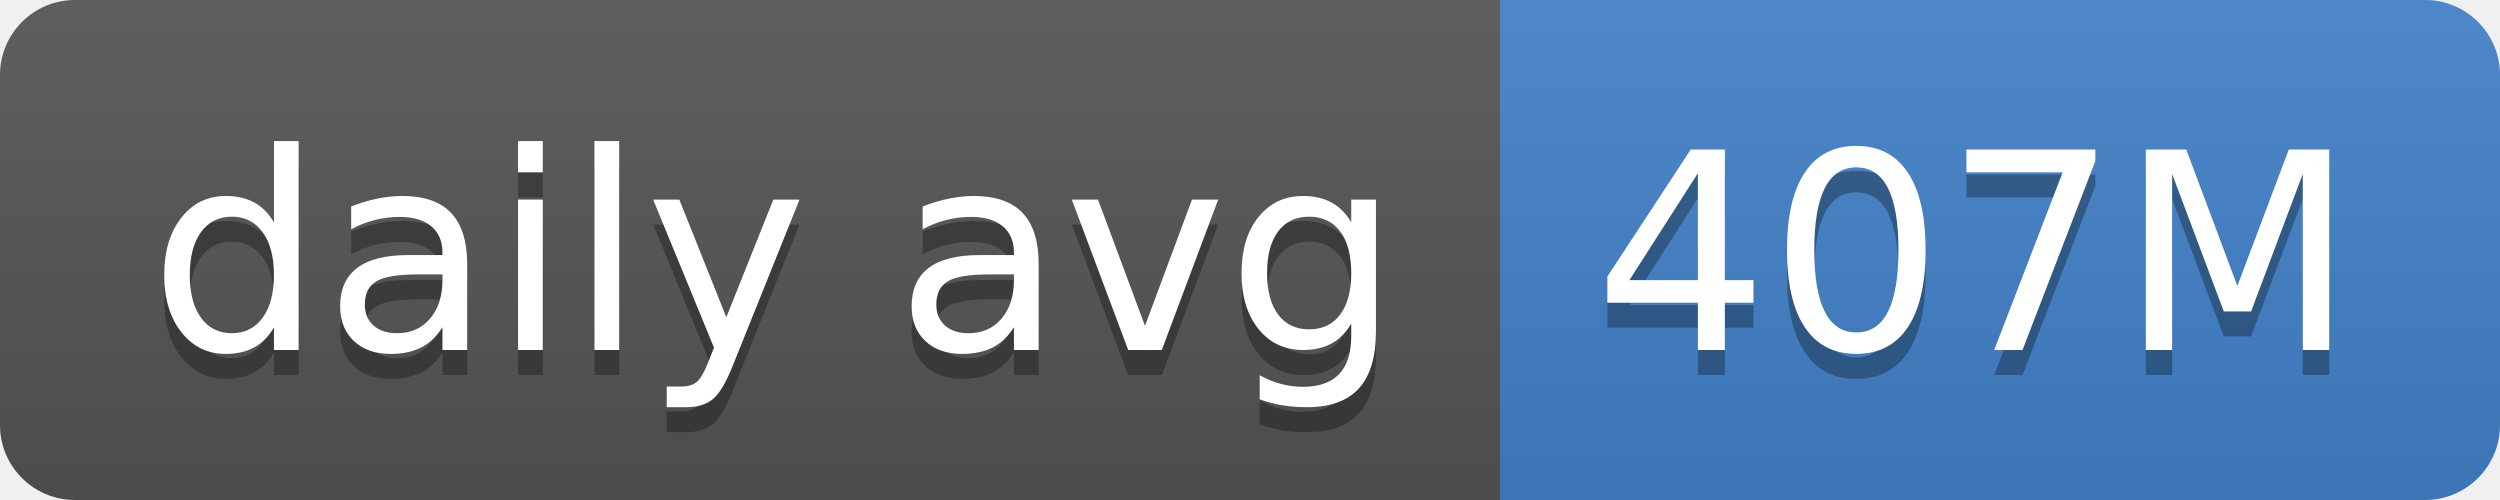
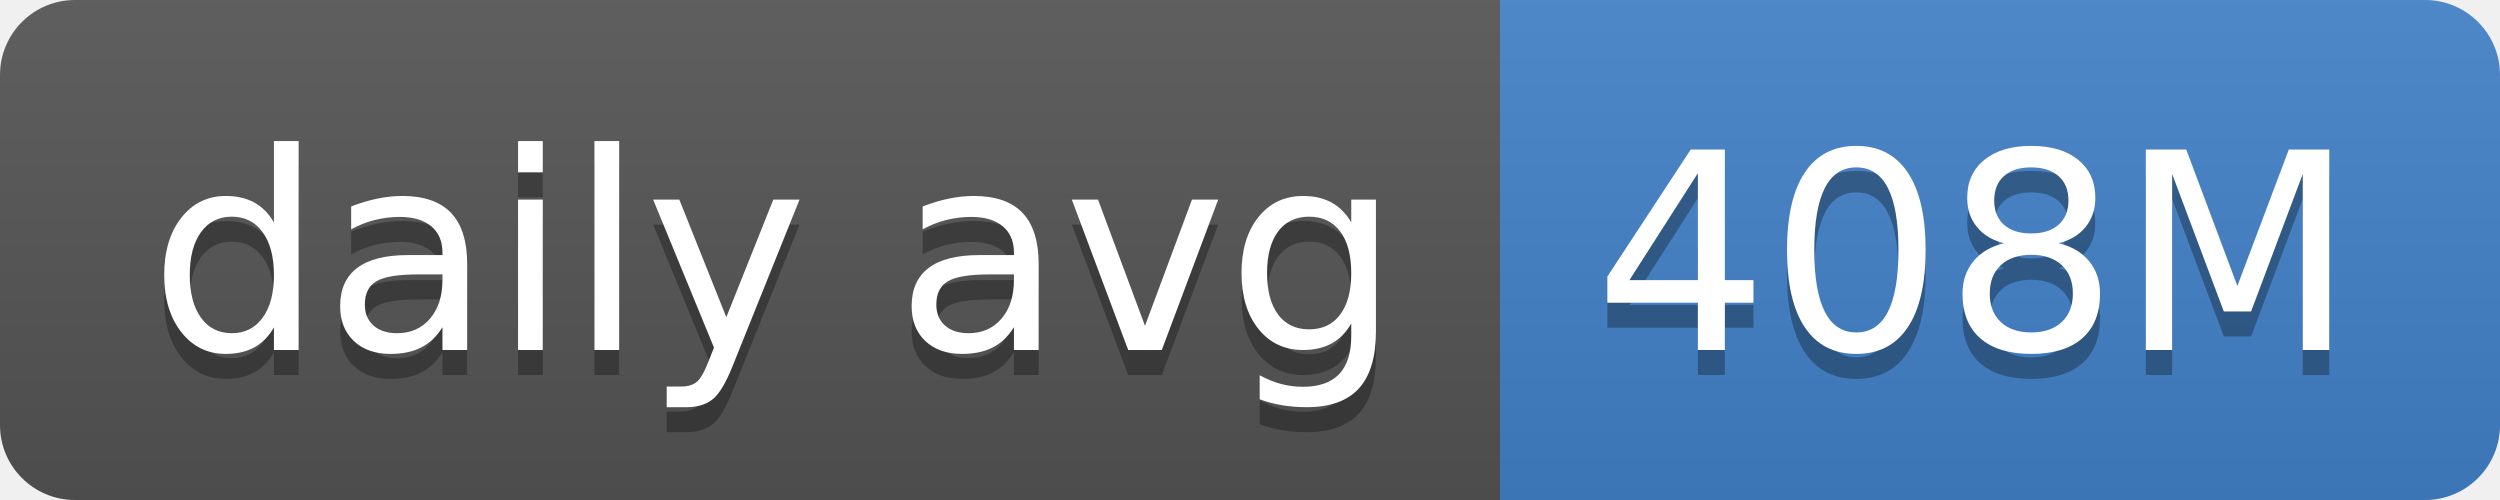
- <svg xmlns="http://www.w3.org/2000/svg" width="100" height="20" role="img" aria-label="daily avg: 407M">
+ <svg xmlns="http://www.w3.org/2000/svg" width="100" height="20" role="img" aria-label="daily avg: 408M">
  <linearGradient id="s" x2="0" y2="100%">
    <stop offset="0" stop-color="#bbb" stop-opacity=".1" />
    <stop offset="1" stop-opacity=".1" />
  </linearGradient>
  <clipPath id="r">
    <rect width="100" height="20" rx="3" fill="#fff" />
  </clipPath>
  <g clip-path="url(#r)">
    <rect width="60" height="20" fill="#555" />
    <rect x="60" width="40" height="20" fill="#4382c9" />
    <rect width="100" height="20" fill="url(#s)" />
  </g>
  <g fill="#fff" text-anchor="middle" font-family="Verdana,Geneva,DejaVu Sans,sans-serif" text-rendering="geometricPrecision" font-size="110">
    <text aria-hidden="true" x="310" y="150" fill="#010101" fill-opacity=".3" transform="scale(.1)" textLength="500">daily avg</text>
    <text x="310" y="140" transform="scale(.1)" fill="#fff" textLength="500">daily avg</text>
-     <text aria-hidden="true" x="790" y="150" fill="#010101" fill-opacity=".3" transform="scale(.1)" textLength="300">407M</text>
-     <text x="790" y="140" transform="scale(.1)" fill="#fff" textLength="300">407M</text>
+     <text aria-hidden="true" x="790" y="150" fill="#010101" fill-opacity=".3" transform="scale(.1)" textLength="300">408M</text>
+     <text x="790" y="140" transform="scale(.1)" fill="#fff" textLength="300">408M</text>
  </g>
</svg>
